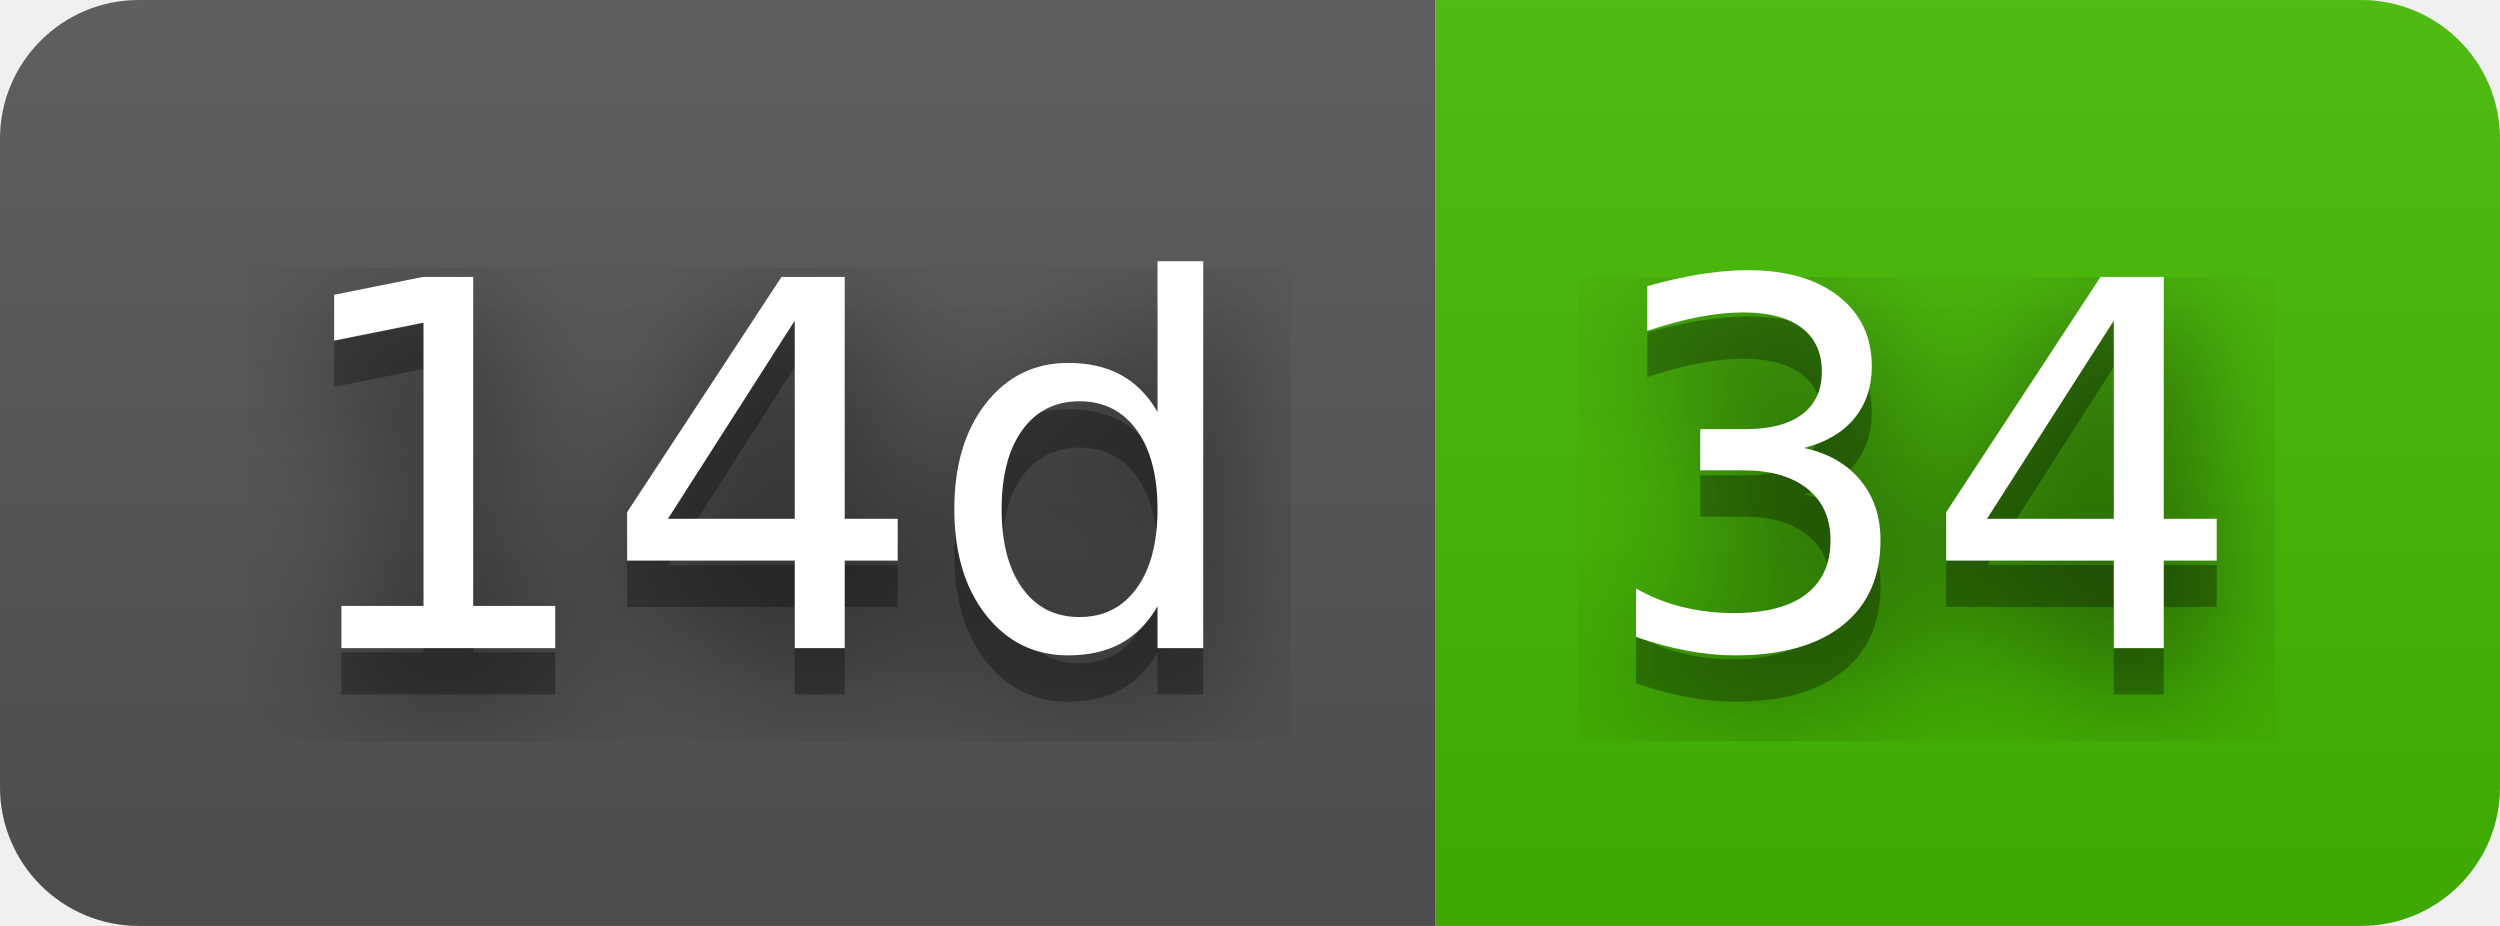
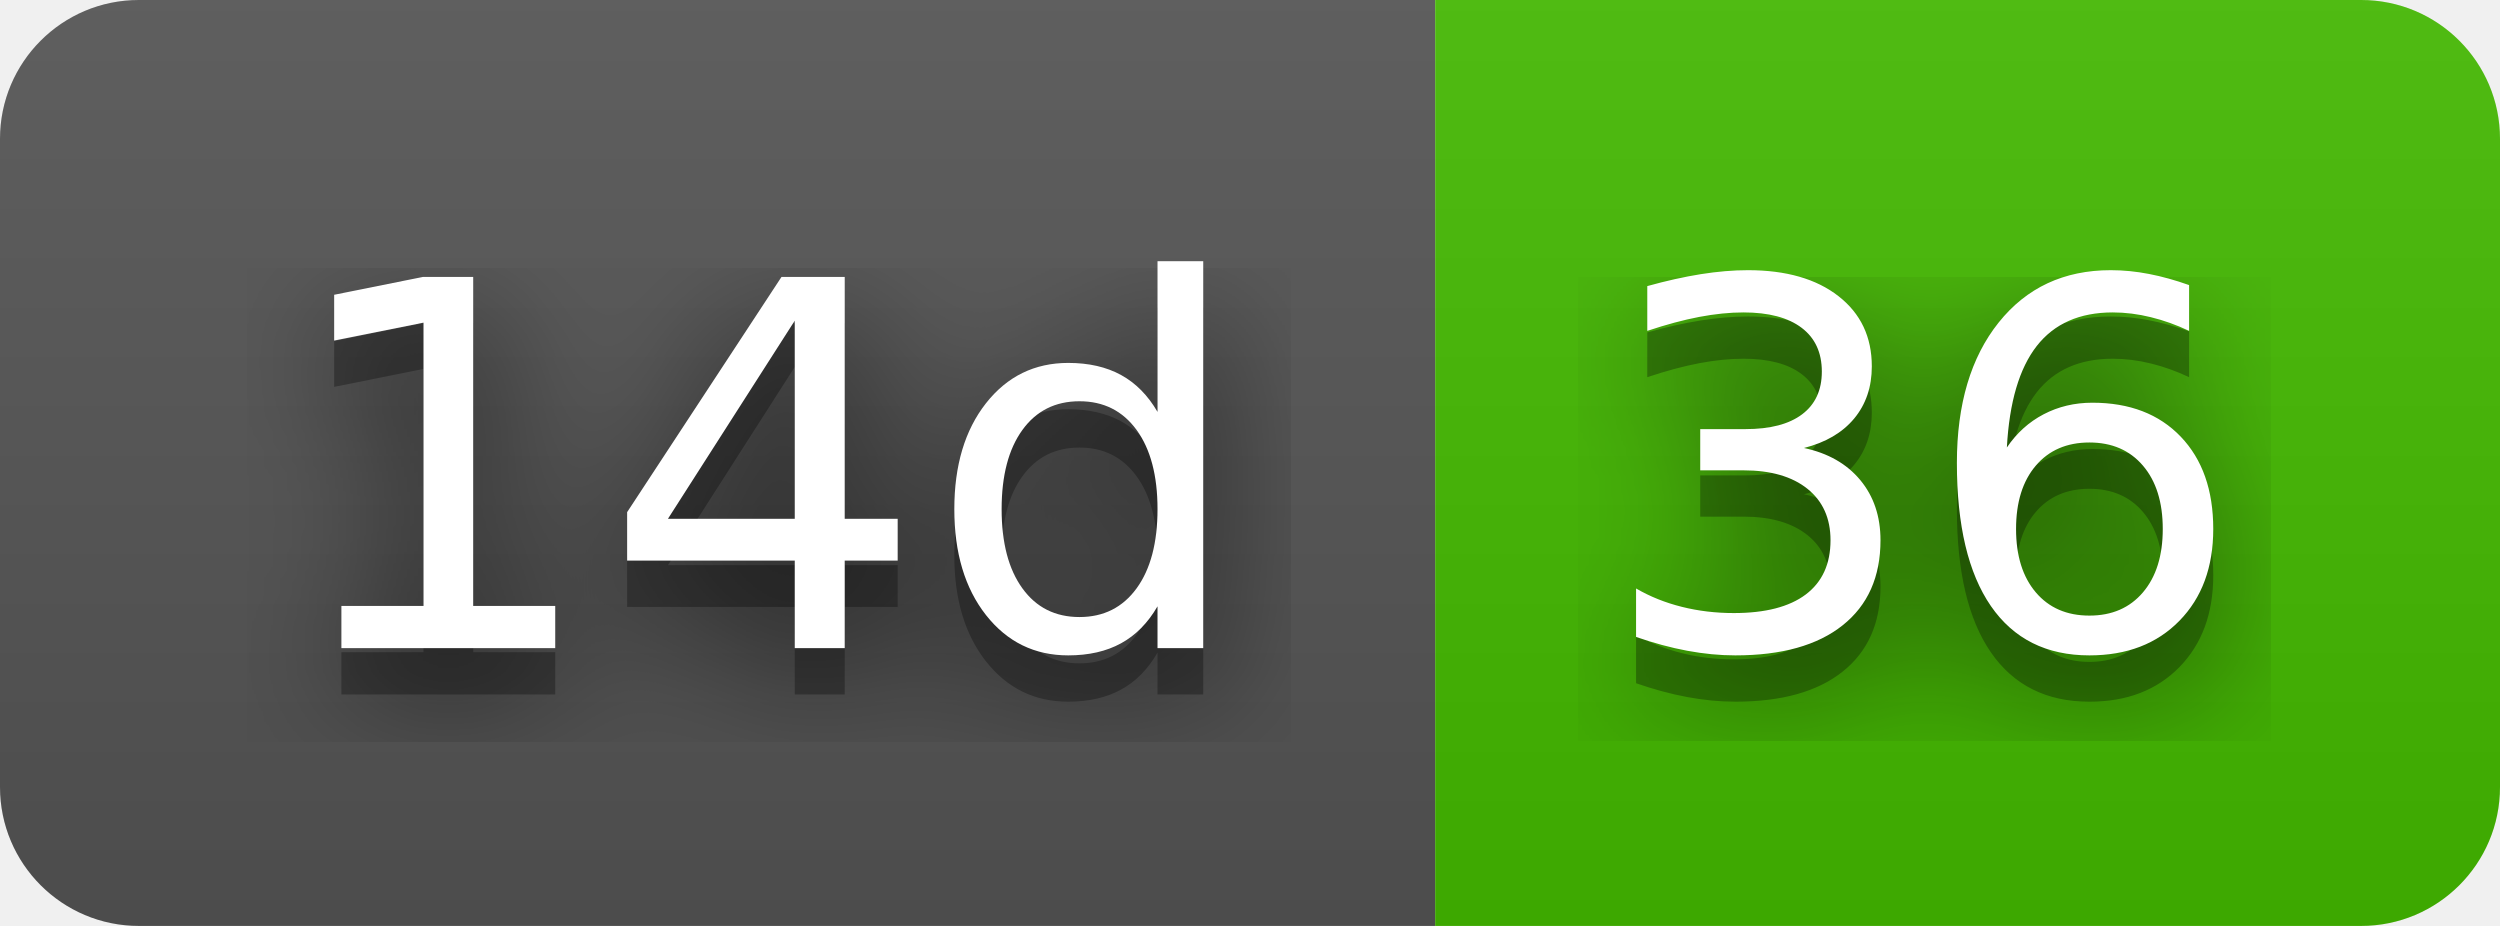
- <svg xmlns="http://www.w3.org/2000/svg" width="54" height="20" role="img" aria-label="14d: 34">
+ <svg xmlns="http://www.w3.org/2000/svg" width="54" height="20" role="img" aria-label="14d: 36">
  <filter id="blur">
    <feGaussianBlur stdDeviation="16" />
  </filter>
  <linearGradient id="s" x2="0" y2="100%">
    <stop offset="0" stop-color="#bbb" stop-opacity=".1" />
    <stop offset="1" stop-opacity=".1" />
  </linearGradient>
  <clipPath id="r">
    <rect width="54" height="20" rx="3" />
  </clipPath>
  <g clip-path="url(#r)">
    <rect width="31" height="20" fill="#555" />
    <rect x="31" width="23" height="20" fill="#4b0" />
    <rect width="54" height="20" fill="url(#s)" />
  </g>
  <g fill="#fff" text-anchor="middle" font-family="Verdana,Geneva,DejaVu Sans,sans-serif" text-rendering="geometricPrecision" font-size="110">
    <g transform="scale(.1)">
      <g aria-hidden="true" fill="#010101">
        <text x="165" y="150" fill-opacity=".8" filter="url(#blur)" textLength="210">14d</text>
        <text x="165" y="150" fill-opacity=".3" textLength="210">14d</text>
      </g>
      <text x="165" y="140" textLength="210">14d</text>
    </g>
    <g transform="scale(.1)">
      <g aria-hidden="true" fill="#010101">
-         <text x="415" y="150" fill-opacity=".8" filter="url(#blur)" textLength="130">34</text>
-         <text x="415" y="150" fill-opacity=".3" textLength="130">34</text>
+         <text x="415" y="150" fill-opacity=".8" filter="url(#blur)" textLength="130">36</text>
+         <text x="415" y="150" fill-opacity=".3" textLength="130">36</text>
      </g>
-       <text x="415" y="140" textLength="130">34</text>
+       <text x="415" y="140" textLength="130">36</text>
    </g>
  </g>
</svg>
